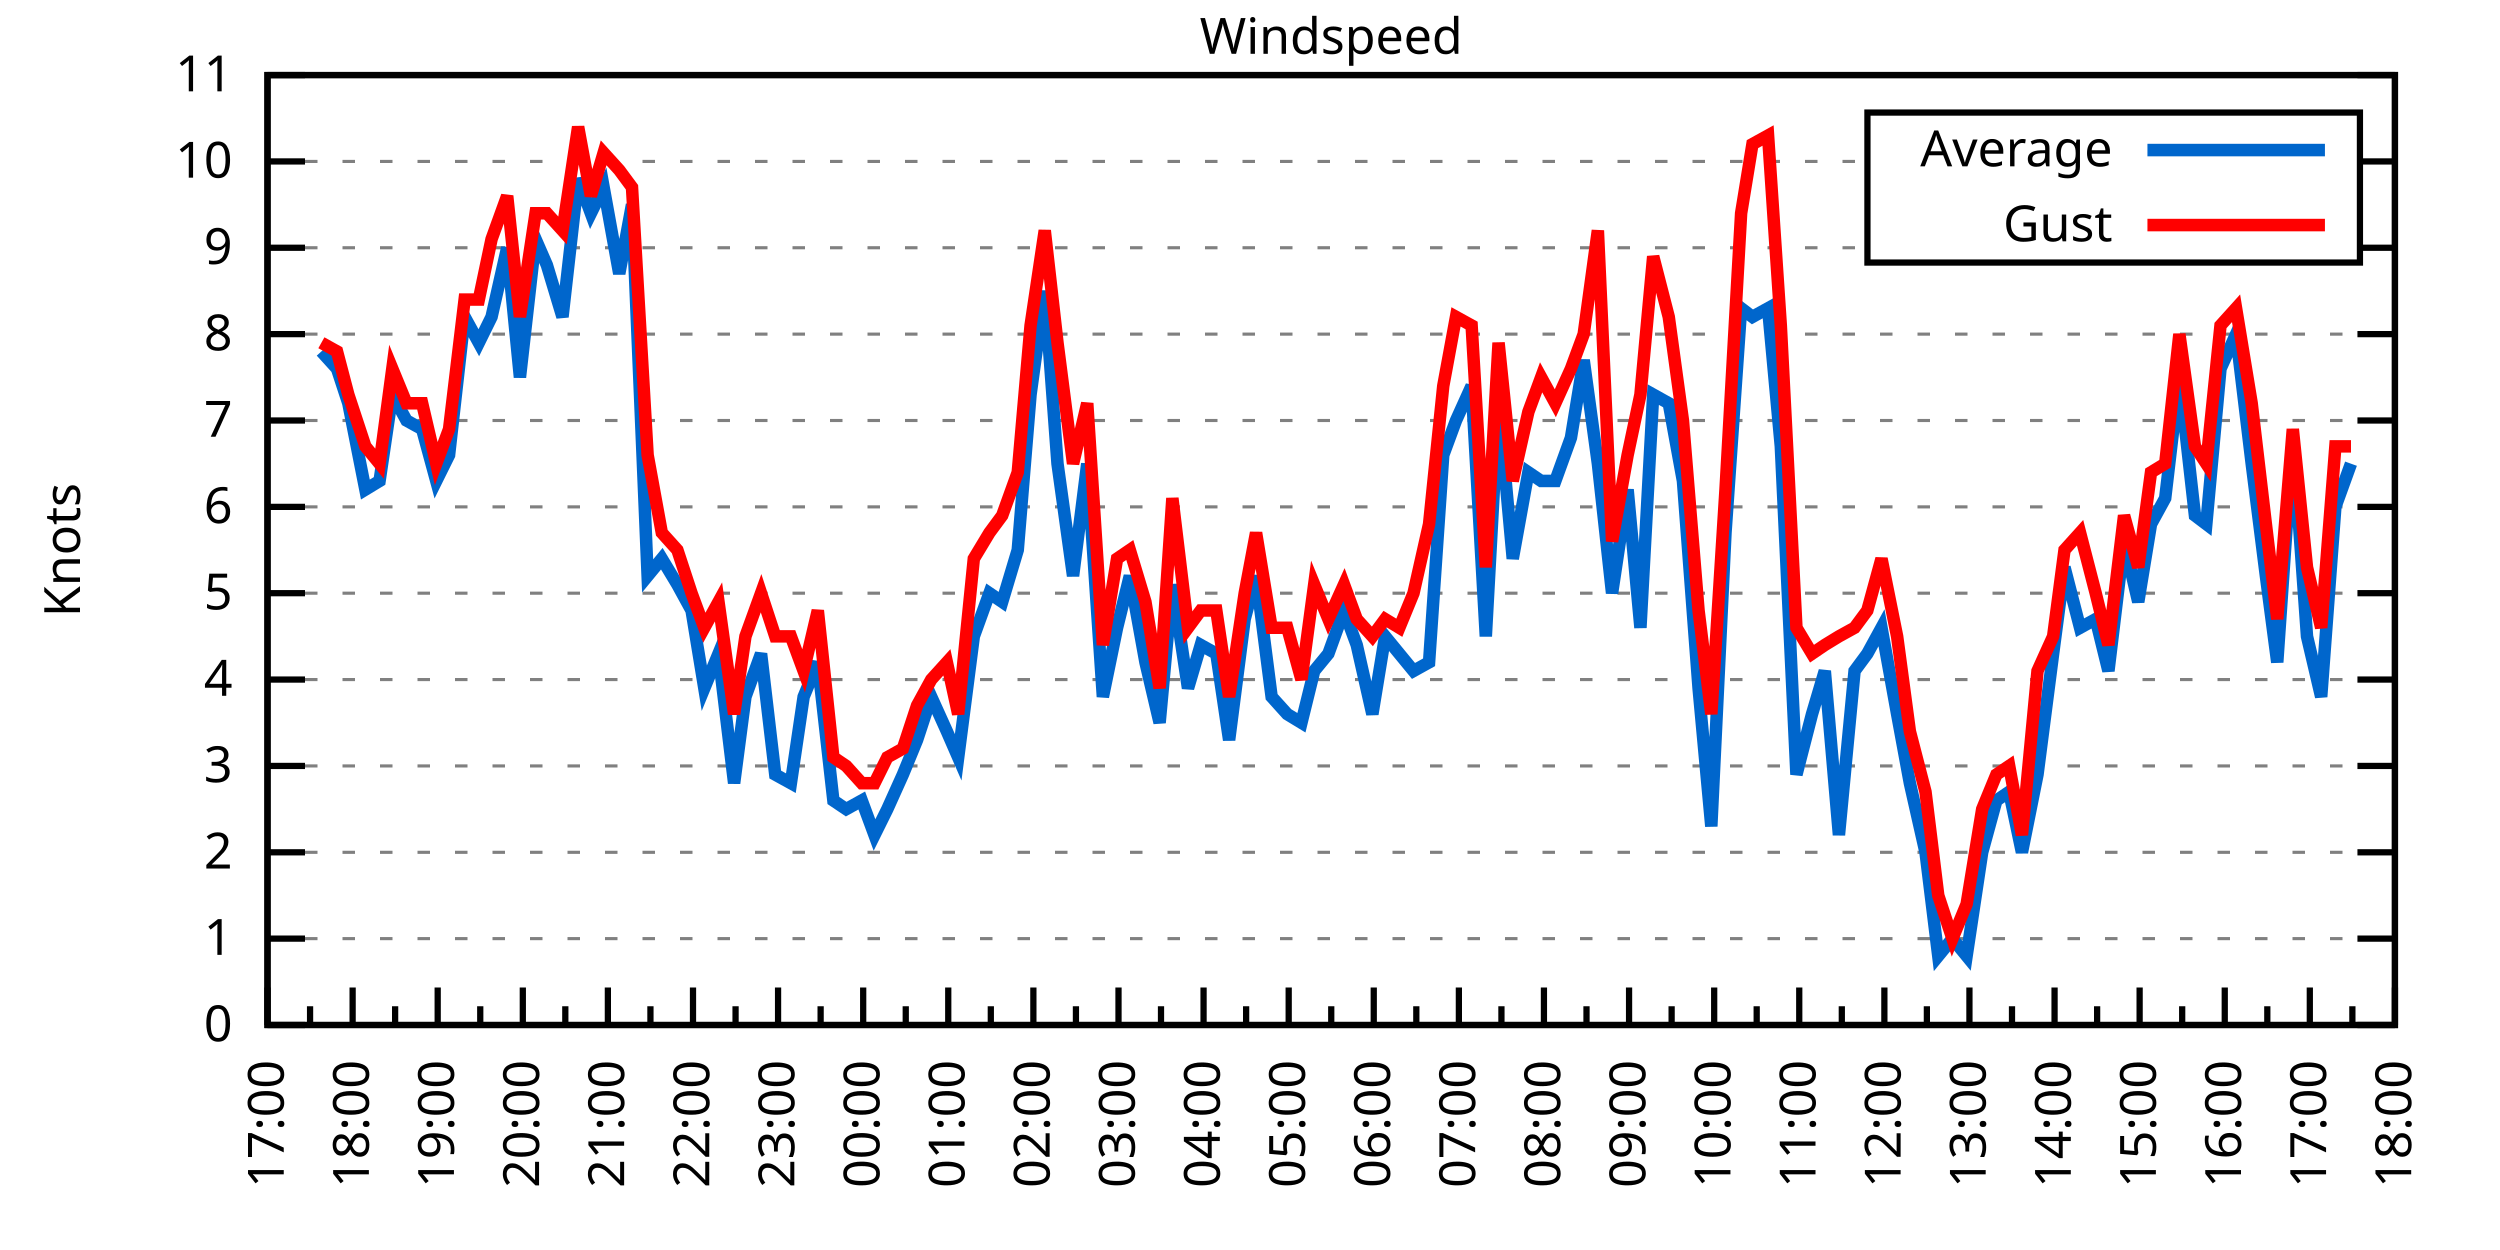
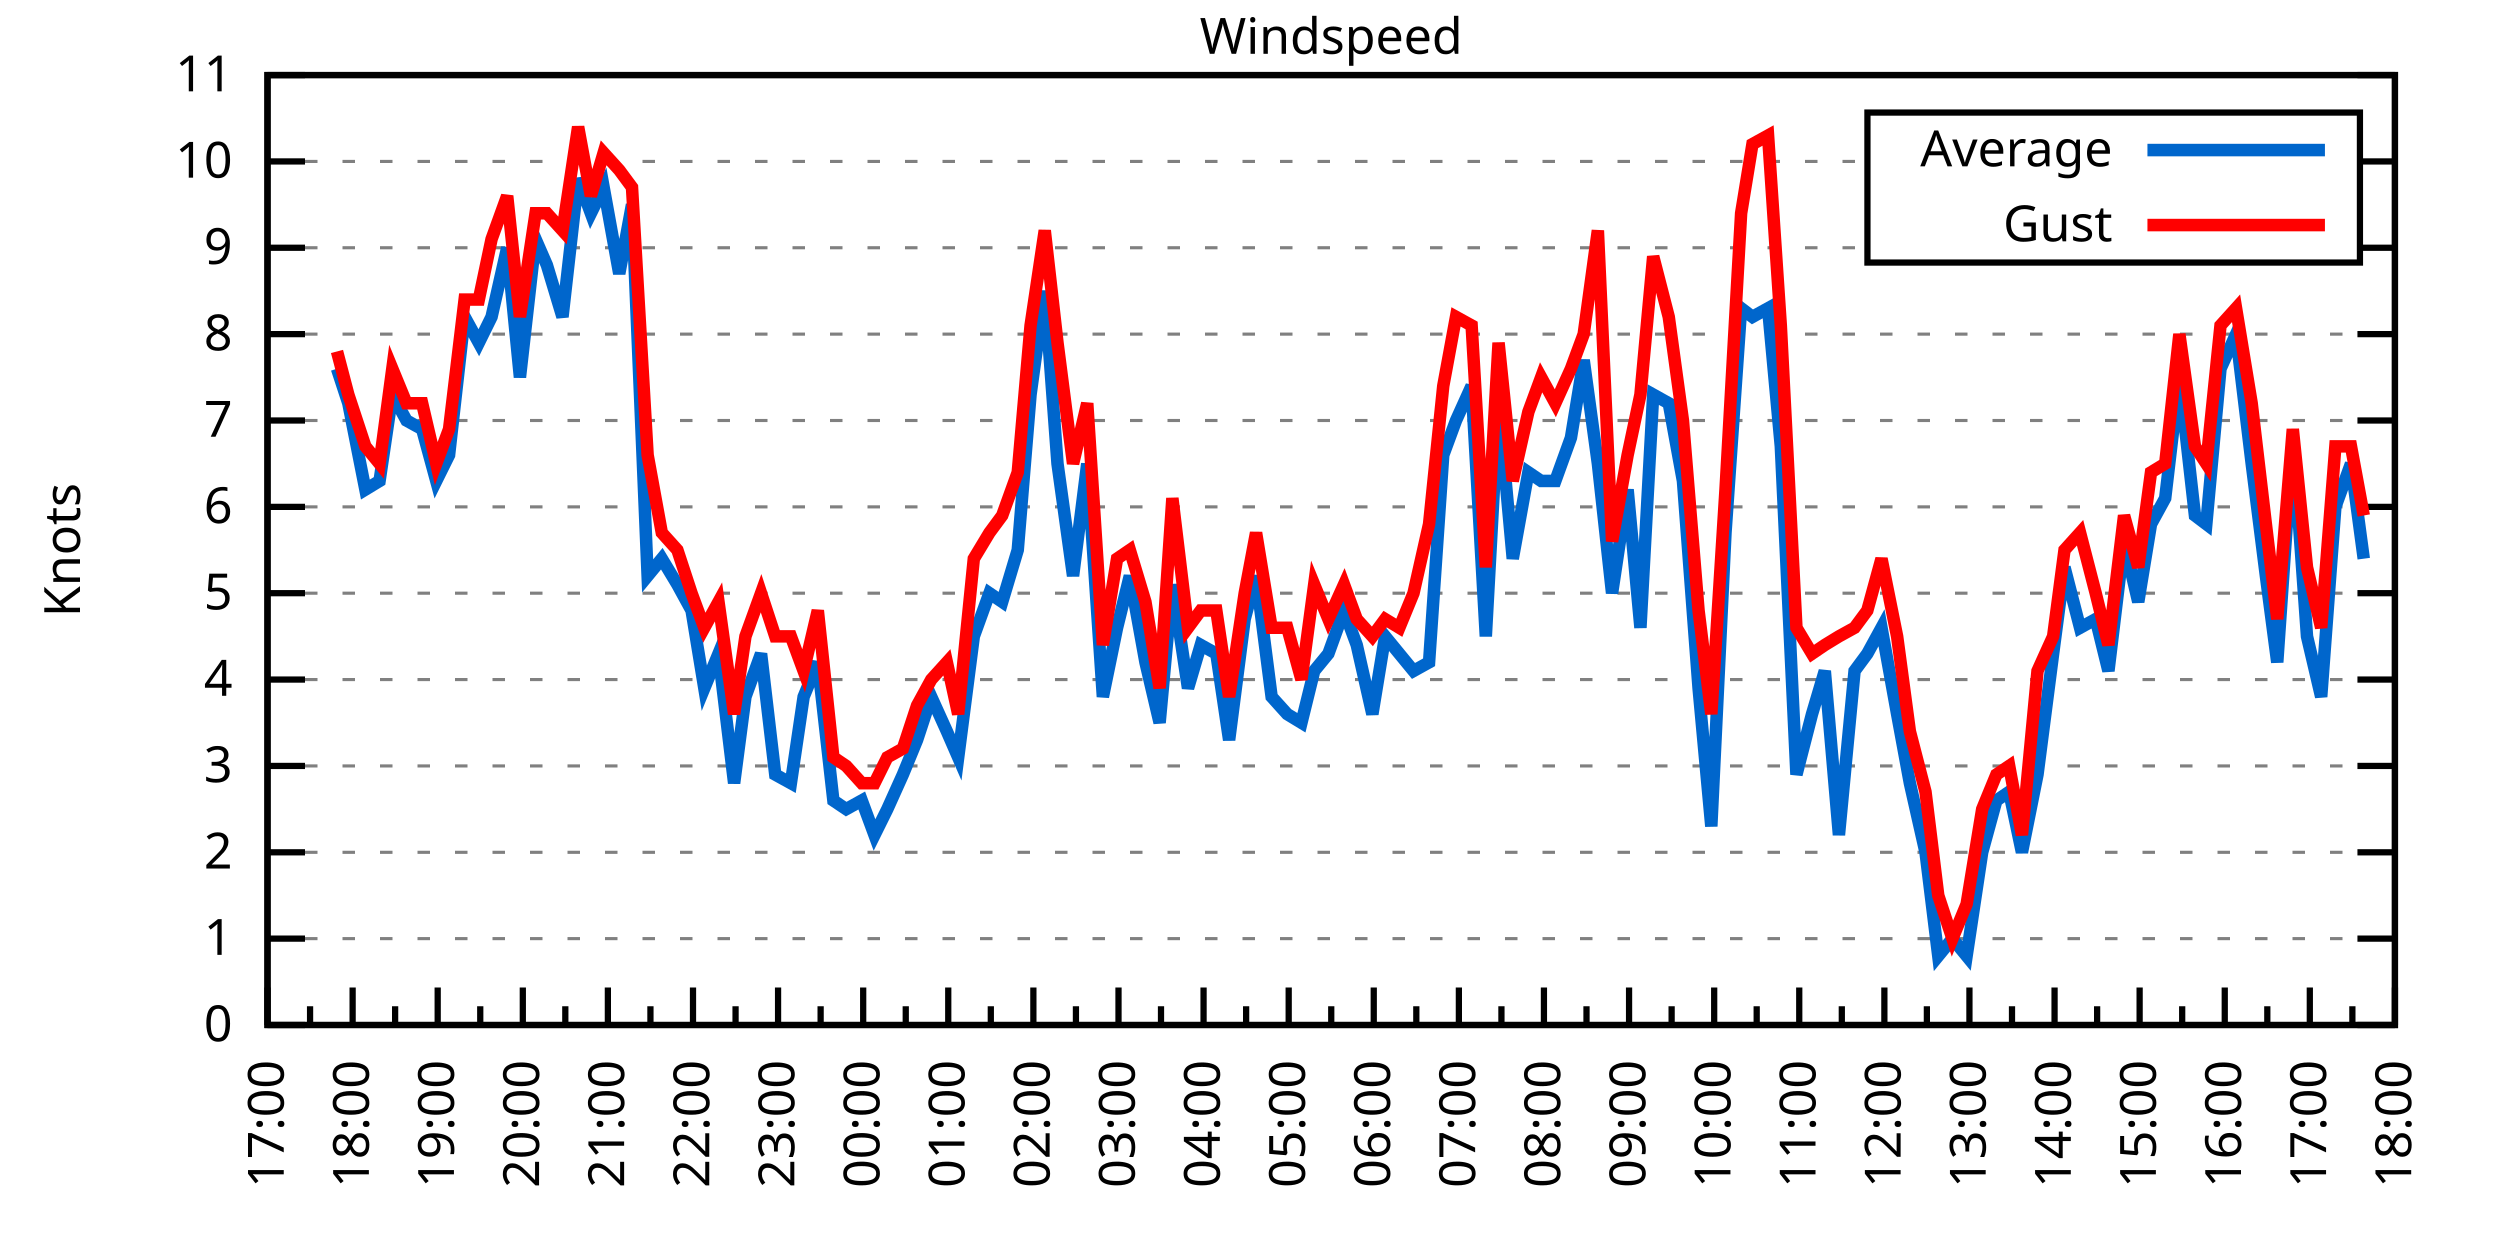
<svg xmlns="http://www.w3.org/2000/svg" xmlns:xlink="http://www.w3.org/1999/xlink" width="400" height="200" viewBox="0 0 400 200">
  <g id="gnuplot_canvas">
    <rect x="0" y="0" width="400" height="200" fill="none" />
    <defs>
      <circle id="gpDot" r="0.5" stroke-width="0.5" stroke="currentColor" />
      <path id="gpPt0" stroke-width="0.333" stroke="currentColor" d="M-1,0 h2 M0,-1 v2" />
      <path id="gpPt1" stroke-width="0.333" stroke="currentColor" d="M-1,-1 L1,1 M1,-1 L-1,1" />
      <path id="gpPt2" stroke-width="0.333" stroke="currentColor" d="M-1,0 L1,0 M0,-1 L0,1 M-1,-1 L1,1 M-1,1 L1,-1" />
      <rect id="gpPt3" stroke-width="0.333" stroke="currentColor" x="-1" y="-1" width="2" height="2" />
      <rect id="gpPt4" stroke-width="0.333" stroke="currentColor" fill="currentColor" x="-1" y="-1" width="2" height="2" />
      <circle id="gpPt5" stroke-width="0.333" stroke="currentColor" cx="0" cy="0" r="1" />
      <use xlink:href="#gpPt5" id="gpPt6" fill="currentColor" stroke="none" />
      <path id="gpPt7" stroke-width="0.333" stroke="currentColor" d="M0,-1.33 L-1.33,0.67 L1.33,0.67 z" />
      <use xlink:href="#gpPt7" id="gpPt8" fill="currentColor" stroke="none" />
      <use xlink:href="#gpPt7" id="gpPt9" stroke="currentColor" transform="rotate(180)" />
      <use xlink:href="#gpPt9" id="gpPt10" fill="currentColor" stroke="none" />
      <use xlink:href="#gpPt3" id="gpPt11" stroke="currentColor" transform="rotate(45)" />
      <use xlink:href="#gpPt11" id="gpPt12" fill="currentColor" stroke="none" />
      <path id="gpPt13" stroke-width="0.333" stroke="currentColor" d="M0,1.330 L1.265,0.411 L0.782,-1.067 L-0.782,-1.076 L-1.265,0.411 z" />
      <use xlink:href="#gpPt13" id="gpPt14" fill="currentColor" stroke="none" />
      <filter id="textbox" filterUnits="objectBoundingBox" x="0" y="0" height="1" width="1">
        <feFlood flood-color="white" flood-opacity="1" result="bgnd" />
        <feComposite in="SourceGraphic" in2="bgnd" operator="atop" />
      </filter>
      <filter id="greybox" filterUnits="objectBoundingBox" x="0" y="0" height="1" width="1">
        <feFlood flood-color="lightgrey" flood-opacity="1" result="grey" />
        <feComposite in="SourceGraphic" in2="grey" operator="atop" />
      </filter>
    </defs>
    <g fill="none" color="white" stroke="currentColor" stroke-width="1.00" stroke-linecap="butt" stroke-linejoin="miter">
</g>
    <g fill="none" color="black" stroke="currentColor" stroke-width="1.00" stroke-linecap="butt" stroke-linejoin="miter">
      <g stroke="none" shape-rendering="crispEdges">
        <polygon fill="rgb(255, 255, 255)" points="42.80,164.00 383.18,164.00 383.18,12.02 42.80,12.02 " />
      </g>
    </g>
    <g fill="none" color="black" stroke="currentColor" stroke-width="1.00" stroke-linecap="butt" stroke-linejoin="miter">
</g>
    <g fill="none" color="black" stroke="black" stroke-width="0.50" stroke-linecap="butt" stroke-linejoin="miter">
</g>
    <g fill="none" color="gray" stroke="currentColor" stroke-width="0.50" stroke-linecap="butt" stroke-linejoin="miter">
      <path stroke="gray" stroke-dasharray="2,4" class="gridline" d="M42.80,164.00 L383.19,164.00  " />
    </g>
    <g fill="none" color="gray" stroke="gray" stroke-width="1.00" stroke-linecap="butt" stroke-linejoin="miter">
</g>
    <g fill="none" color="black" stroke="currentColor" stroke-width="1.00" stroke-linecap="butt" stroke-linejoin="miter">
      <path stroke="black" d="M42.80,164.00 L48.80,164.00 M383.19,164.00 L377.19,164.00  " />
      <g transform="translate(37.20,166.60)" stroke="none" fill="black" font-family="Sans" font-size="8.00" text-anchor="end">
        <text>
          <tspan font-family="Sans"> 0</tspan>
        </text>
      </g>
    </g>
    <g fill="none" color="black" stroke="currentColor" stroke-width="1.00" stroke-linecap="butt" stroke-linejoin="miter">
</g>
    <g fill="none" color="black" stroke="black" stroke-width="0.50" stroke-linecap="butt" stroke-linejoin="miter">
</g>
    <g fill="none" color="gray" stroke="currentColor" stroke-width="0.50" stroke-linecap="butt" stroke-linejoin="miter">
      <path stroke="gray" stroke-dasharray="2,4" class="gridline" d="M42.80,150.18 L383.19,150.18  " />
    </g>
    <g fill="none" color="gray" stroke="gray" stroke-width="1.00" stroke-linecap="butt" stroke-linejoin="miter">
</g>
    <g fill="none" color="black" stroke="currentColor" stroke-width="1.00" stroke-linecap="butt" stroke-linejoin="miter">
      <path stroke="black" d="M42.80,150.18 L48.80,150.18 M383.19,150.18 L377.19,150.18  " />
      <g transform="translate(37.20,152.78)" stroke="none" fill="black" font-family="Sans" font-size="8.00" text-anchor="end">
        <text>
          <tspan font-family="Sans"> 1</tspan>
        </text>
      </g>
    </g>
    <g fill="none" color="black" stroke="currentColor" stroke-width="1.00" stroke-linecap="butt" stroke-linejoin="miter">
</g>
    <g fill="none" color="black" stroke="black" stroke-width="0.50" stroke-linecap="butt" stroke-linejoin="miter">
</g>
    <g fill="none" color="gray" stroke="currentColor" stroke-width="0.50" stroke-linecap="butt" stroke-linejoin="miter">
      <path stroke="gray" stroke-dasharray="2,4" class="gridline" d="M42.80,136.37 L383.19,136.37  " />
    </g>
    <g fill="none" color="gray" stroke="gray" stroke-width="1.00" stroke-linecap="butt" stroke-linejoin="miter">
</g>
    <g fill="none" color="black" stroke="currentColor" stroke-width="1.00" stroke-linecap="butt" stroke-linejoin="miter">
      <path stroke="black" d="M42.80,136.37 L48.80,136.37 M383.19,136.37 L377.19,136.37  " />
      <g transform="translate(37.20,138.97)" stroke="none" fill="black" font-family="Sans" font-size="8.00" text-anchor="end">
        <text>
          <tspan font-family="Sans"> 2</tspan>
        </text>
      </g>
    </g>
    <g fill="none" color="black" stroke="currentColor" stroke-width="1.00" stroke-linecap="butt" stroke-linejoin="miter">
</g>
    <g fill="none" color="black" stroke="black" stroke-width="0.50" stroke-linecap="butt" stroke-linejoin="miter">
</g>
    <g fill="none" color="gray" stroke="currentColor" stroke-width="0.50" stroke-linecap="butt" stroke-linejoin="miter">
      <path stroke="gray" stroke-dasharray="2,4" class="gridline" d="M42.80,122.55 L383.19,122.55  " />
    </g>
    <g fill="none" color="gray" stroke="gray" stroke-width="1.00" stroke-linecap="butt" stroke-linejoin="miter">
</g>
    <g fill="none" color="black" stroke="currentColor" stroke-width="1.00" stroke-linecap="butt" stroke-linejoin="miter">
      <path stroke="black" d="M42.80,122.55 L48.80,122.55 M383.19,122.55 L377.19,122.55  " />
      <g transform="translate(37.20,125.15)" stroke="none" fill="black" font-family="Sans" font-size="8.00" text-anchor="end">
        <text>
          <tspan font-family="Sans"> 3</tspan>
        </text>
      </g>
    </g>
    <g fill="none" color="black" stroke="currentColor" stroke-width="1.00" stroke-linecap="butt" stroke-linejoin="miter">
</g>
    <g fill="none" color="black" stroke="black" stroke-width="0.50" stroke-linecap="butt" stroke-linejoin="miter">
</g>
    <g fill="none" color="gray" stroke="currentColor" stroke-width="0.50" stroke-linecap="butt" stroke-linejoin="miter">
      <path stroke="gray" stroke-dasharray="2,4" class="gridline" d="M42.80,108.73 L383.19,108.73  " />
    </g>
    <g fill="none" color="gray" stroke="gray" stroke-width="1.00" stroke-linecap="butt" stroke-linejoin="miter">
</g>
    <g fill="none" color="black" stroke="currentColor" stroke-width="1.00" stroke-linecap="butt" stroke-linejoin="miter">
      <path stroke="black" d="M42.80,108.73 L48.80,108.73 M383.19,108.73 L377.19,108.73  " />
      <g transform="translate(37.20,111.33)" stroke="none" fill="black" font-family="Sans" font-size="8.00" text-anchor="end">
        <text>
          <tspan font-family="Sans"> 4</tspan>
        </text>
      </g>
    </g>
    <g fill="none" color="black" stroke="currentColor" stroke-width="1.00" stroke-linecap="butt" stroke-linejoin="miter">
</g>
    <g fill="none" color="black" stroke="black" stroke-width="0.50" stroke-linecap="butt" stroke-linejoin="miter">
</g>
    <g fill="none" color="gray" stroke="currentColor" stroke-width="0.50" stroke-linecap="butt" stroke-linejoin="miter">
      <path stroke="gray" stroke-dasharray="2,4" class="gridline" d="M42.80,94.91 L383.19,94.91  " />
    </g>
    <g fill="none" color="gray" stroke="gray" stroke-width="1.00" stroke-linecap="butt" stroke-linejoin="miter">
</g>
    <g fill="none" color="black" stroke="currentColor" stroke-width="1.00" stroke-linecap="butt" stroke-linejoin="miter">
      <path stroke="black" d="M42.80,94.91 L48.80,94.91 M383.19,94.91 L377.19,94.91  " />
      <g transform="translate(37.20,97.51)" stroke="none" fill="black" font-family="Sans" font-size="8.00" text-anchor="end">
        <text>
          <tspan font-family="Sans"> 5</tspan>
        </text>
      </g>
    </g>
    <g fill="none" color="black" stroke="currentColor" stroke-width="1.00" stroke-linecap="butt" stroke-linejoin="miter">
</g>
    <g fill="none" color="black" stroke="black" stroke-width="0.50" stroke-linecap="butt" stroke-linejoin="miter">
</g>
    <g fill="none" color="gray" stroke="currentColor" stroke-width="0.50" stroke-linecap="butt" stroke-linejoin="miter">
      <path stroke="gray" stroke-dasharray="2,4" class="gridline" d="M42.80,81.10 L383.19,81.10  " />
    </g>
    <g fill="none" color="gray" stroke="gray" stroke-width="1.00" stroke-linecap="butt" stroke-linejoin="miter">
</g>
    <g fill="none" color="black" stroke="currentColor" stroke-width="1.00" stroke-linecap="butt" stroke-linejoin="miter">
      <path stroke="black" d="M42.80,81.10 L48.80,81.10 M383.19,81.10 L377.19,81.10  " />
      <g transform="translate(37.20,83.70)" stroke="none" fill="black" font-family="Sans" font-size="8.00" text-anchor="end">
        <text>
          <tspan font-family="Sans"> 6</tspan>
        </text>
      </g>
    </g>
    <g fill="none" color="black" stroke="currentColor" stroke-width="1.00" stroke-linecap="butt" stroke-linejoin="miter">
</g>
    <g fill="none" color="black" stroke="black" stroke-width="0.50" stroke-linecap="butt" stroke-linejoin="miter">
</g>
    <g fill="none" color="gray" stroke="currentColor" stroke-width="0.50" stroke-linecap="butt" stroke-linejoin="miter">
      <path stroke="gray" stroke-dasharray="2,4" class="gridline" d="M42.80,67.28 L383.19,67.28  " />
    </g>
    <g fill="none" color="gray" stroke="gray" stroke-width="1.00" stroke-linecap="butt" stroke-linejoin="miter">
</g>
    <g fill="none" color="black" stroke="currentColor" stroke-width="1.00" stroke-linecap="butt" stroke-linejoin="miter">
      <path stroke="black" d="M42.80,67.28 L48.80,67.28 M383.19,67.28 L377.19,67.28  " />
      <g transform="translate(37.20,69.88)" stroke="none" fill="black" font-family="Sans" font-size="8.00" text-anchor="end">
        <text>
          <tspan font-family="Sans"> 7</tspan>
        </text>
      </g>
    </g>
    <g fill="none" color="black" stroke="currentColor" stroke-width="1.00" stroke-linecap="butt" stroke-linejoin="miter">
</g>
    <g fill="none" color="black" stroke="black" stroke-width="0.50" stroke-linecap="butt" stroke-linejoin="miter">
</g>
    <g fill="none" color="gray" stroke="currentColor" stroke-width="0.50" stroke-linecap="butt" stroke-linejoin="miter">
      <path stroke="gray" stroke-dasharray="2,4" class="gridline" d="M42.80,53.46 L383.19,53.46  " />
    </g>
    <g fill="none" color="gray" stroke="gray" stroke-width="1.00" stroke-linecap="butt" stroke-linejoin="miter">
</g>
    <g fill="none" color="black" stroke="currentColor" stroke-width="1.00" stroke-linecap="butt" stroke-linejoin="miter">
      <path stroke="black" d="M42.80,53.46 L48.80,53.46 M383.19,53.46 L377.19,53.46  " />
      <g transform="translate(37.20,56.06)" stroke="none" fill="black" font-family="Sans" font-size="8.00" text-anchor="end">
        <text>
          <tspan font-family="Sans"> 8</tspan>
        </text>
      </g>
    </g>
    <g fill="none" color="black" stroke="currentColor" stroke-width="1.00" stroke-linecap="butt" stroke-linejoin="miter">
</g>
    <g fill="none" color="black" stroke="black" stroke-width="0.50" stroke-linecap="butt" stroke-linejoin="miter">
</g>
    <g fill="none" color="gray" stroke="currentColor" stroke-width="0.50" stroke-linecap="butt" stroke-linejoin="miter">
      <path stroke="gray" stroke-dasharray="2,4" class="gridline" d="M42.80,39.64 L298.79,39.64 M377.59,39.64 L383.19,39.64  " />
    </g>
    <g fill="none" color="gray" stroke="gray" stroke-width="1.00" stroke-linecap="butt" stroke-linejoin="miter">
</g>
    <g fill="none" color="black" stroke="currentColor" stroke-width="1.00" stroke-linecap="butt" stroke-linejoin="miter">
      <path stroke="black" d="M42.80,39.64 L48.80,39.64 M383.19,39.64 L377.19,39.64  " />
      <g transform="translate(37.20,42.24)" stroke="none" fill="black" font-family="Sans" font-size="8.00" text-anchor="end">
        <text>
          <tspan font-family="Sans"> 9</tspan>
        </text>
      </g>
    </g>
    <g fill="none" color="black" stroke="currentColor" stroke-width="1.00" stroke-linecap="butt" stroke-linejoin="miter">
</g>
    <g fill="none" color="black" stroke="black" stroke-width="0.50" stroke-linecap="butt" stroke-linejoin="miter">
</g>
    <g fill="none" color="gray" stroke="currentColor" stroke-width="0.50" stroke-linecap="butt" stroke-linejoin="miter">
      <path stroke="gray" stroke-dasharray="2,4" class="gridline" d="M42.80,25.83 L298.79,25.83 M377.59,25.83 L383.19,25.83  " />
    </g>
    <g fill="none" color="gray" stroke="gray" stroke-width="1.00" stroke-linecap="butt" stroke-linejoin="miter">
</g>
    <g fill="none" color="black" stroke="currentColor" stroke-width="1.00" stroke-linecap="butt" stroke-linejoin="miter">
      <path stroke="black" d="M42.80,25.83 L48.80,25.83 M383.19,25.83 L377.19,25.83  " />
      <g transform="translate(37.20,28.43)" stroke="none" fill="black" font-family="Sans" font-size="8.00" text-anchor="end">
        <text>
          <tspan font-family="Sans"> 10</tspan>
        </text>
      </g>
    </g>
    <g fill="none" color="black" stroke="currentColor" stroke-width="1.00" stroke-linecap="butt" stroke-linejoin="miter">
</g>
    <g fill="none" color="black" stroke="black" stroke-width="0.50" stroke-linecap="butt" stroke-linejoin="miter">
</g>
    <g fill="none" color="gray" stroke="currentColor" stroke-width="0.50" stroke-linecap="butt" stroke-linejoin="miter">
      <path stroke="gray" stroke-dasharray="2,4" class="gridline" d="M42.80,12.01 L383.19,12.01  " />
    </g>
    <g fill="none" color="gray" stroke="gray" stroke-width="1.00" stroke-linecap="butt" stroke-linejoin="miter">
</g>
    <g fill="none" color="black" stroke="currentColor" stroke-width="1.00" stroke-linecap="butt" stroke-linejoin="miter">
      <path stroke="black" d="M42.80,12.01 L48.80,12.01 M383.19,12.01 L377.19,12.01  " />
      <g transform="translate(37.20,14.61)" stroke="none" fill="black" font-family="Sans" font-size="8.00" text-anchor="end">
        <text>
          <tspan font-family="Sans"> 11</tspan>
        </text>
      </g>
    </g>
    <g fill="none" color="black" stroke="currentColor" stroke-width="1.00" stroke-linecap="butt" stroke-linejoin="miter">
      <path stroke="black" d="M42.80,164.00 L42.80,158.00  " />
      <g transform="translate(45.40,169.60) rotate(270)" stroke="none" fill="black" font-family="Sans" font-size="8.00" text-anchor="end">
        <text>
          <tspan font-family="Sans">17:00</tspan>
        </text>
      </g>
    </g>
    <g fill="none" color="black" stroke="currentColor" stroke-width="1.00" stroke-linecap="butt" stroke-linejoin="miter">
      <path stroke="black" d="M49.61,164.00 L49.61,161.00 M56.42,164.00 L56.42,158.00  " />
      <g transform="translate(59.02,169.60) rotate(270)" stroke="none" fill="black" font-family="Sans" font-size="8.00" text-anchor="end">
        <text>
          <tspan font-family="Sans">18:00</tspan>
        </text>
      </g>
    </g>
    <g fill="none" color="black" stroke="currentColor" stroke-width="1.00" stroke-linecap="butt" stroke-linejoin="miter">
      <path stroke="black" d="M63.22,164.00 L63.22,161.00 M70.03,164.00 L70.03,158.00  " />
      <g transform="translate(72.63,169.60) rotate(270)" stroke="none" fill="black" font-family="Sans" font-size="8.00" text-anchor="end">
        <text>
          <tspan font-family="Sans">19:00</tspan>
        </text>
      </g>
    </g>
    <g fill="none" color="black" stroke="currentColor" stroke-width="1.00" stroke-linecap="butt" stroke-linejoin="miter">
      <path stroke="black" d="M76.84,164.00 L76.84,161.00 M83.65,164.00 L83.65,158.00  " />
      <g transform="translate(86.25,169.60) rotate(270)" stroke="none" fill="black" font-family="Sans" font-size="8.00" text-anchor="end">
        <text>
          <tspan font-family="Sans">20:00</tspan>
        </text>
      </g>
    </g>
    <g fill="none" color="black" stroke="currentColor" stroke-width="1.00" stroke-linecap="butt" stroke-linejoin="miter">
      <path stroke="black" d="M90.45,164.00 L90.45,161.00 M97.26,164.00 L97.26,158.00  " />
      <g transform="translate(99.86,169.60) rotate(270)" stroke="none" fill="black" font-family="Sans" font-size="8.00" text-anchor="end">
        <text>
          <tspan font-family="Sans">21:00</tspan>
        </text>
      </g>
    </g>
    <g fill="none" color="black" stroke="currentColor" stroke-width="1.00" stroke-linecap="butt" stroke-linejoin="miter">
      <path stroke="black" d="M104.07,164.00 L104.07,161.00 M110.88,164.00 L110.88,158.00  " />
      <g transform="translate(113.48,169.60) rotate(270)" stroke="none" fill="black" font-family="Sans" font-size="8.00" text-anchor="end">
        <text>
          <tspan font-family="Sans">22:00</tspan>
        </text>
      </g>
    </g>
    <g fill="none" color="black" stroke="currentColor" stroke-width="1.00" stroke-linecap="butt" stroke-linejoin="miter">
      <path stroke="black" d="M117.69,164.00 L117.69,161.00 M124.49,164.00 L124.49,158.00  " />
      <g transform="translate(127.09,169.60) rotate(270)" stroke="none" fill="black" font-family="Sans" font-size="8.00" text-anchor="end">
        <text>
          <tspan font-family="Sans">23:00</tspan>
        </text>
      </g>
    </g>
    <g fill="none" color="black" stroke="currentColor" stroke-width="1.00" stroke-linecap="butt" stroke-linejoin="miter">
      <path stroke="black" d="M131.30,164.00 L131.30,161.00 M138.11,164.00 L138.11,158.00  " />
      <g transform="translate(140.71,169.60) rotate(270)" stroke="none" fill="black" font-family="Sans" font-size="8.00" text-anchor="end">
        <text>
          <tspan font-family="Sans">00:00</tspan>
        </text>
      </g>
    </g>
    <g fill="none" color="black" stroke="currentColor" stroke-width="1.00" stroke-linecap="butt" stroke-linejoin="miter">
      <path stroke="black" d="M144.92,164.00 L144.92,161.00 M151.72,164.00 L151.72,158.00  " />
      <g transform="translate(154.32,169.60) rotate(270)" stroke="none" fill="black" font-family="Sans" font-size="8.00" text-anchor="end">
        <text>
          <tspan font-family="Sans">01:00</tspan>
        </text>
      </g>
    </g>
    <g fill="none" color="black" stroke="currentColor" stroke-width="1.00" stroke-linecap="butt" stroke-linejoin="miter">
      <path stroke="black" d="M158.53,164.00 L158.53,161.00 M165.34,164.00 L165.34,158.00  " />
      <g transform="translate(167.94,169.60) rotate(270)" stroke="none" fill="black" font-family="Sans" font-size="8.00" text-anchor="end">
        <text>
          <tspan font-family="Sans">02:00</tspan>
        </text>
      </g>
    </g>
    <g fill="none" color="black" stroke="currentColor" stroke-width="1.00" stroke-linecap="butt" stroke-linejoin="miter">
      <path stroke="black" d="M172.15,164.00 L172.15,161.00 M178.96,164.00 L178.96,158.00  " />
      <g transform="translate(181.56,169.60) rotate(270)" stroke="none" fill="black" font-family="Sans" font-size="8.00" text-anchor="end">
        <text>
          <tspan font-family="Sans">03:00</tspan>
        </text>
      </g>
    </g>
    <g fill="none" color="black" stroke="currentColor" stroke-width="1.00" stroke-linecap="butt" stroke-linejoin="miter">
      <path stroke="black" d="M185.76,164.00 L185.76,161.00 M192.57,164.00 L192.57,158.00  " />
      <g transform="translate(195.17,169.60) rotate(270)" stroke="none" fill="black" font-family="Sans" font-size="8.00" text-anchor="end">
        <text>
          <tspan font-family="Sans">04:00</tspan>
        </text>
      </g>
    </g>
    <g fill="none" color="black" stroke="currentColor" stroke-width="1.00" stroke-linecap="butt" stroke-linejoin="miter">
      <path stroke="black" d="M199.38,164.00 L199.38,161.00 M206.19,164.00 L206.19,158.00  " />
      <g transform="translate(208.79,169.60) rotate(270)" stroke="none" fill="black" font-family="Sans" font-size="8.00" text-anchor="end">
        <text>
          <tspan font-family="Sans">05:00</tspan>
        </text>
      </g>
    </g>
    <g fill="none" color="black" stroke="currentColor" stroke-width="1.00" stroke-linecap="butt" stroke-linejoin="miter">
      <path stroke="black" d="M213.00,164.00 L213.00,161.00 M219.80,164.00 L219.80,158.00  " />
      <g transform="translate(222.40,169.60) rotate(270)" stroke="none" fill="black" font-family="Sans" font-size="8.00" text-anchor="end">
        <text>
          <tspan font-family="Sans">06:00</tspan>
        </text>
      </g>
    </g>
    <g fill="none" color="black" stroke="currentColor" stroke-width="1.00" stroke-linecap="butt" stroke-linejoin="miter">
      <path stroke="black" d="M226.61,164.00 L226.61,161.00 M233.42,164.00 L233.42,158.00  " />
      <g transform="translate(236.02,169.60) rotate(270)" stroke="none" fill="black" font-family="Sans" font-size="8.00" text-anchor="end">
        <text>
          <tspan font-family="Sans">07:00</tspan>
        </text>
      </g>
    </g>
    <g fill="none" color="black" stroke="currentColor" stroke-width="1.00" stroke-linecap="butt" stroke-linejoin="miter">
      <path stroke="black" d="M240.23,164.00 L240.23,161.00 M247.03,164.00 L247.03,158.00  " />
      <g transform="translate(249.63,169.60) rotate(270)" stroke="none" fill="black" font-family="Sans" font-size="8.00" text-anchor="end">
        <text>
          <tspan font-family="Sans">08:00</tspan>
        </text>
      </g>
    </g>
    <g fill="none" color="black" stroke="currentColor" stroke-width="1.00" stroke-linecap="butt" stroke-linejoin="miter">
      <path stroke="black" d="M253.84,164.00 L253.84,161.00 M260.65,164.00 L260.65,158.00  " />
      <g transform="translate(263.25,169.60) rotate(270)" stroke="none" fill="black" font-family="Sans" font-size="8.00" text-anchor="end">
        <text>
          <tspan font-family="Sans">09:00</tspan>
        </text>
      </g>
    </g>
    <g fill="none" color="black" stroke="currentColor" stroke-width="1.00" stroke-linecap="butt" stroke-linejoin="miter">
      <path stroke="black" d="M267.46,164.00 L267.46,161.00 M274.27,164.00 L274.27,158.00  " />
      <g transform="translate(276.87,169.60) rotate(270)" stroke="none" fill="black" font-family="Sans" font-size="8.00" text-anchor="end">
        <text>
          <tspan font-family="Sans">10:00</tspan>
        </text>
      </g>
    </g>
    <g fill="none" color="black" stroke="currentColor" stroke-width="1.00" stroke-linecap="butt" stroke-linejoin="miter">
      <path stroke="black" d="M281.07,164.00 L281.07,161.00 M287.88,164.00 L287.88,158.00  " />
      <g transform="translate(290.48,169.60) rotate(270)" stroke="none" fill="black" font-family="Sans" font-size="8.00" text-anchor="end">
        <text>
          <tspan font-family="Sans">11:00</tspan>
        </text>
      </g>
    </g>
    <g fill="none" color="black" stroke="currentColor" stroke-width="1.00" stroke-linecap="butt" stroke-linejoin="miter">
      <path stroke="black" d="M294.69,164.00 L294.69,161.00 M301.50,164.00 L301.50,158.00  " />
      <g transform="translate(304.10,169.60) rotate(270)" stroke="none" fill="black" font-family="Sans" font-size="8.00" text-anchor="end">
        <text>
          <tspan font-family="Sans">12:00</tspan>
        </text>
      </g>
    </g>
    <g fill="none" color="black" stroke="currentColor" stroke-width="1.00" stroke-linecap="butt" stroke-linejoin="miter">
      <path stroke="black" d="M308.30,164.00 L308.30,161.00 M315.11,164.00 L315.11,158.00  " />
      <g transform="translate(317.71,169.60) rotate(270)" stroke="none" fill="black" font-family="Sans" font-size="8.00" text-anchor="end">
        <text>
          <tspan font-family="Sans">13:00</tspan>
        </text>
      </g>
    </g>
    <g fill="none" color="black" stroke="currentColor" stroke-width="1.00" stroke-linecap="butt" stroke-linejoin="miter">
      <path stroke="black" d="M321.92,164.00 L321.92,161.00 M328.73,164.00 L328.73,158.00  " />
      <g transform="translate(331.33,169.60) rotate(270)" stroke="none" fill="black" font-family="Sans" font-size="8.00" text-anchor="end">
        <text>
          <tspan font-family="Sans">14:00</tspan>
        </text>
      </g>
    </g>
    <g fill="none" color="black" stroke="currentColor" stroke-width="1.00" stroke-linecap="butt" stroke-linejoin="miter">
      <path stroke="black" d="M335.54,164.00 L335.54,161.00 M342.34,164.00 L342.34,158.00  " />
      <g transform="translate(344.94,169.60) rotate(270)" stroke="none" fill="black" font-family="Sans" font-size="8.00" text-anchor="end">
        <text>
          <tspan font-family="Sans">15:00</tspan>
        </text>
      </g>
    </g>
    <g fill="none" color="black" stroke="currentColor" stroke-width="1.00" stroke-linecap="butt" stroke-linejoin="miter">
      <path stroke="black" d="M349.15,164.00 L349.15,161.00 M355.96,164.00 L355.96,158.00  " />
      <g transform="translate(358.56,169.60) rotate(270)" stroke="none" fill="black" font-family="Sans" font-size="8.00" text-anchor="end">
        <text>
          <tspan font-family="Sans">16:00</tspan>
        </text>
      </g>
    </g>
    <g fill="none" color="black" stroke="currentColor" stroke-width="1.00" stroke-linecap="butt" stroke-linejoin="miter">
      <path stroke="black" d="M362.77,164.00 L362.77,161.00 M369.57,164.00 L369.57,158.00  " />
      <g transform="translate(372.17,169.60) rotate(270)" stroke="none" fill="black" font-family="Sans" font-size="8.00" text-anchor="end">
        <text>
          <tspan font-family="Sans">17:00</tspan>
        </text>
      </g>
    </g>
    <g fill="none" color="black" stroke="currentColor" stroke-width="1.00" stroke-linecap="butt" stroke-linejoin="miter">
      <path stroke="black" d="M376.38,164.00 L376.38,161.00 M383.19,164.00 L383.19,158.00  " />
      <g transform="translate(385.79,169.60) rotate(270)" stroke="none" fill="black" font-family="Sans" font-size="8.00" text-anchor="end">
        <text>
          <tspan font-family="Sans">18:00</tspan>
        </text>
      </g>
    </g>
    <g fill="none" color="black" stroke="currentColor" stroke-width="1.00" stroke-linecap="butt" stroke-linejoin="miter">
</g>
    <g fill="none" color="black" stroke="currentColor" stroke-width="1.00" stroke-linecap="butt" stroke-linejoin="miter">
      <path stroke="black" d="M42.80,12.01 L42.80,164.00 L383.19,164.00 L383.19,12.01 L42.80,12.01 Z  " />
    </g>
    <g fill="none" color="black" stroke="currentColor" stroke-width="1.00" stroke-linecap="butt" stroke-linejoin="miter">
      <g transform="translate(12.80,88.01) rotate(270)" stroke="none" fill="black" font-family="Sans" font-size="8.00" text-anchor="middle">
        <text>
          <tspan font-family="Sans">Knots</tspan>
        </text>
      </g>
    </g>
    <g fill="none" color="black" stroke="currentColor" stroke-width="1.00" stroke-linecap="butt" stroke-linejoin="miter">
</g>
    <g fill="none" color="black" stroke="currentColor" stroke-width="1.00" stroke-linecap="butt" stroke-linejoin="miter">
      <path stroke="black" d="M298.79,42.01 L298.79,18.01 L377.59,18.01 L377.59,42.01 L298.79,42.01 Z  " />
    </g>
    <g id="Windspeed_plot_1">
      <g fill="none" color="white" stroke="black" stroke-width="2.00" stroke-linecap="butt" stroke-linejoin="miter">
</g>
      <g fill="none" color="black" stroke="currentColor" stroke-width="2.00" stroke-linecap="butt" stroke-linejoin="miter">
        <g transform="translate(337.99,26.61)" stroke="none" fill="black" font-family="Sans" font-size="8.00" text-anchor="end">
          <text>
            <tspan font-family="Sans">Average</tspan>
          </text>
        </g>
      </g>
      <g fill="none" color="black" stroke="currentColor" stroke-width="2.00" stroke-linecap="butt" stroke-linejoin="miter">
-         <path stroke="rgb(  0, 102, 204)" d="M343.59,24.01 L371.99,24.01 M51.42,56.23 L53.92,58.99 L55.73,64.52 L58.46,78.33 L60.73,76.95 L62.77,63.13   L65.04,67.28 L67.54,68.66 L69.80,76.95 L71.85,72.81 L74.34,50.70 L76.61,54.84 L78.65,50.70 L81.15,39.64   L83.19,60.37 L85.69,38.26 L87.50,42.41 L90.00,50.70 L92.50,28.59 L94.54,34.12 L96.58,29.97 L99.08,43.79   L101.12,32.74 L103.62,92.15 L105.89,89.39 L108.38,93.53 L110.65,97.68 L112.69,110.11 L114.96,104.59 L117.46,125.31   L119.27,111.49 L121.77,104.59 L124.04,123.93 L126.54,125.31 L128.58,111.49 L130.85,105.97 L133.34,128.08 L135.39,129.46   L137.88,128.08 L139.92,133.60 L141.97,129.46 L144.46,123.93 L146.73,118.40 L149.00,111.49 L151.50,117.02 L153.31,121.17   L155.81,101.82 L158.31,94.91 L160.35,96.30 L162.84,88.00 L164.89,63.13 L167.16,46.55 L169.20,74.19 L171.69,92.15   L173.96,74.19 L176.46,111.49 L178.73,100.44 L180.77,92.15 L183.27,105.97 L185.54,115.64 L187.58,93.53 L190.08,110.11   L192.12,103.20 L194.61,104.59 L196.66,118.40 L199.15,99.06 L200.97,92.15 L203.46,111.49 L205.96,114.26 L208.23,115.64   L210.27,107.35 L212.54,104.59 L215.04,97.68 L217.08,103.20 L219.58,114.26 L221.62,101.82 L223.89,104.59 L226.16,107.35   L228.65,105.97 L230.92,72.81 L232.96,67.28 L235.46,61.75 L237.73,101.82 L239.77,64.52 L242.04,89.39 L244.54,75.57   L246.58,76.95 L248.85,76.95 L251.35,70.04 L253.39,57.61 L255.66,74.19 L257.93,94.91 L260.42,78.33 L262.47,100.44   L264.51,63.13 L267.00,64.52 L269.27,76.95 L271.77,110.11 L273.81,132.22 L276.08,85.24 L278.58,49.32 L280.39,50.70   L282.89,49.32 L284.93,71.42 L287.43,123.93 L289.92,114.26 L291.97,107.35 L294.23,133.60 L296.73,107.35 L298.77,104.59   L301.04,100.44 L303.54,114.26 L305.58,125.31 L308.08,136.37 L310.12,152.95 L312.39,150.18 L314.66,152.95 L317.15,136.37   L319.42,128.08 L321.47,126.69 L323.51,136.37 L326.00,123.93 L328.50,104.59 L330.32,90.77 L332.81,100.44 L335.31,99.06   L337.35,107.35 L339.85,86.62 L342.12,96.30 L344.16,83.86 L346.43,79.71 L348.70,60.37 L351.19,82.48 L353.01,83.86   L355.28,58.99 L357.77,53.46 L360.27,74.19 L362.54,92.15 L364.36,105.97 L366.85,70.04 L369.12,101.82 L371.39,111.49   L373.66,81.10 L376.16,74.19  " />
+         <path stroke="rgb(  0, 102, 204)" d="M343.59,24.01 L371.99,24.01 M53.92,58.99 L55.73,64.52 L58.46,78.33 L60.73,76.95 L62.77,63.13 L65.04,67.28   L67.54,68.66 L69.80,76.95 L71.85,72.81 L74.34,50.70 L76.61,54.84 L78.65,50.70 L81.15,39.64 L83.19,60.37   L85.69,38.26 L87.50,42.41 L90.00,50.70 L92.50,28.59 L94.54,34.12 L96.58,29.97 L99.08,43.79 L101.12,32.74   L103.62,92.15 L105.89,89.39 L108.38,93.53 L110.65,97.68 L112.69,110.11 L114.96,104.59 L117.46,125.31 L119.27,111.49   L121.77,104.59 L124.04,123.93 L126.54,125.31 L128.58,111.49 L130.85,105.97 L133.34,128.08 L135.39,129.46 L137.88,128.08   L139.92,133.60 L141.97,129.46 L144.46,123.93 L146.73,118.40 L149.00,111.49 L151.50,117.02 L153.31,121.17 L155.81,101.82   L158.31,94.91 L160.35,96.30 L162.84,88.00 L164.89,63.13 L167.16,46.55 L169.20,74.19 L171.69,92.15 L173.96,74.19   L176.46,111.49 L178.73,100.44 L180.77,92.15 L183.27,105.97 L185.54,115.64 L187.58,93.53 L190.08,110.11 L192.12,103.20   L194.61,104.59 L196.66,118.40 L199.15,99.06 L200.97,92.15 L203.46,111.49 L205.96,114.26 L208.23,115.64 L210.27,107.35   L212.54,104.59 L215.04,97.68 L217.08,103.20 L219.58,114.26 L221.62,101.82 L223.89,104.59 L226.16,107.35 L228.65,105.97   L230.92,72.81 L232.96,67.28 L235.46,61.75 L237.73,101.82 L239.77,64.52 L242.04,89.39 L244.54,75.57 L246.58,76.95   L248.85,76.95 L251.35,70.04 L253.39,57.61 L255.66,74.19 L257.93,94.91 L260.42,78.33 L262.47,100.44 L264.51,63.13   L267.00,64.52 L269.27,76.95 L271.77,110.11 L273.81,132.22 L276.08,85.24 L278.58,49.32 L280.39,50.70 L282.89,49.32   L284.93,71.42 L287.43,123.93 L289.92,114.26 L291.97,107.35 L294.23,133.60 L296.73,107.35 L298.77,104.59 L301.04,100.44   L303.54,114.26 L305.58,125.31 L308.08,136.37 L310.12,152.95 L312.39,150.18 L314.66,152.95 L317.15,136.37 L319.42,128.08   L321.47,126.69 L323.51,136.37 L326.00,123.93 L328.50,104.59 L330.32,90.77 L332.81,100.44 L335.31,99.06 L337.35,107.35   L339.85,86.62 L342.12,96.30 L344.16,83.86 L346.43,79.71 L348.70,60.37 L351.19,82.48 L353.01,83.86 L355.28,58.99   L357.77,53.46 L360.27,74.19 L362.54,92.15 L364.36,105.97 L366.85,70.04 L369.12,101.82 L371.39,111.49 L373.66,81.10   L376.16,74.19 L378.20,89.39  " />
      </g>
    </g>
    <g id="Windspeed_plot_2">
      <g fill="none" color="black" stroke="currentColor" stroke-width="2.00" stroke-linecap="butt" stroke-linejoin="miter">
        <g transform="translate(337.99,38.61)" stroke="none" fill="black" font-family="Sans" font-size="8.00" text-anchor="end">
          <text>
            <tspan font-family="Sans">Gust</tspan>
          </text>
        </g>
      </g>
      <g fill="none" color="black" stroke="currentColor" stroke-width="2.00" stroke-linecap="butt" stroke-linejoin="miter">
-         <path stroke="rgb(255,   0,   0)" d="M343.59,36.01 L371.99,36.01 M51.42,54.84 L53.92,56.23 L55.73,63.13 L58.46,71.42 L60.73,74.19 L62.77,58.99   L65.04,64.52 L67.54,64.52 L69.80,74.19 L71.85,68.66 L74.34,47.93 L76.61,47.93 L78.65,38.26 L81.15,31.35   L83.19,50.70 L85.69,34.12 L87.50,34.12 L90.00,36.88 L92.50,20.30 L94.54,31.35 L96.58,24.45 L99.08,27.21   L101.12,29.97 L103.62,72.81 L105.89,85.24 L108.38,88.00 L110.65,94.91 L112.69,100.44 L114.96,96.30 L117.46,114.26   L119.27,101.82 L121.77,94.91 L124.04,101.82 L126.54,101.82 L128.58,107.35 L130.85,97.68 L133.34,121.17 L135.39,122.55   L137.88,125.31 L139.92,125.31 L141.97,121.17 L144.46,119.78 L146.73,112.88 L149.00,108.73 L151.50,105.97 L153.31,114.26   L155.81,89.39 L158.31,85.24 L160.35,82.48 L162.84,75.57 L164.89,52.08 L167.16,36.88 L169.20,54.84 L171.69,74.19   L173.96,64.52 L176.46,103.20 L178.73,89.39 L180.77,88.00 L183.27,96.30 L185.54,110.11 L187.58,79.71 L190.08,100.44   L192.12,97.68 L194.61,97.68 L196.66,111.49 L199.15,94.91 L200.97,85.24 L203.46,100.44 L205.96,100.44 L208.23,108.73   L210.27,93.53 L212.54,99.06 L215.04,93.53 L217.08,99.06 L219.58,101.82 L221.62,99.06 L223.89,100.44 L226.16,94.91   L228.65,83.86 L230.92,61.75 L232.96,50.70 L235.46,52.08 L237.73,90.77 L239.77,54.84 L242.04,76.95 L244.54,65.90   L246.58,60.37 L248.85,64.52 L251.35,58.99 L253.39,53.46 L255.66,36.88 L257.93,86.62 L260.42,72.81 L262.47,63.13   L264.51,41.03 L267.00,50.70 L269.27,67.28 L271.77,97.68 L273.81,114.26 L276.08,78.33 L278.58,34.12 L280.39,23.06   L282.89,21.68 L284.93,52.08 L287.43,100.44 L289.92,104.59 L291.97,103.20 L294.23,101.82 L296.73,100.44 L298.77,97.68   L301.04,89.39 L303.54,101.82 L305.58,117.02 L308.08,126.69 L310.12,143.27 L312.39,150.18 L314.66,144.66 L317.15,129.46   L319.42,123.93 L321.47,122.55 L323.51,133.60 L326.00,107.35 L328.50,101.82 L330.32,88.00 L332.81,85.24 L335.31,94.91   L337.35,103.20 L339.85,82.48 L342.12,90.77 L344.16,75.57 L346.43,74.19 L348.70,53.46 L351.19,71.42 L353.01,74.19   L355.28,52.08 L357.77,49.32 L360.27,64.52 L362.54,83.86 L364.36,99.06 L366.85,68.66 L369.12,90.77 L371.39,100.44   L373.66,71.42 L376.16,71.42  " />
+         <path stroke="rgb(255,   0,   0)" d="M343.59,36.01 L371.99,36.01 M53.92,56.23 L55.73,63.13 L58.46,71.42 L60.73,74.19 L62.77,58.99 L65.04,64.52   L67.54,64.52 L69.80,74.19 L71.85,68.66 L74.34,47.93 L76.61,47.93 L78.65,38.26 L81.15,31.35 L83.19,50.70   L85.69,34.12 L87.50,34.12 L90.00,36.88 L92.50,20.30 L94.54,31.35 L96.58,24.45 L99.08,27.21 L101.12,29.97   L103.62,72.81 L105.89,85.24 L108.38,88.00 L110.65,94.91 L112.69,100.44 L114.96,96.30 L117.46,114.26 L119.27,101.82   L121.77,94.91 L124.04,101.82 L126.54,101.82 L128.58,107.35 L130.85,97.68 L133.34,121.17 L135.39,122.55 L137.88,125.31   L139.92,125.31 L141.97,121.17 L144.46,119.78 L146.73,112.88 L149.00,108.73 L151.50,105.97 L153.31,114.26 L155.81,89.39   L158.31,85.24 L160.35,82.48 L162.84,75.57 L164.89,52.08 L167.16,36.88 L169.20,54.84 L171.69,74.19 L173.96,64.52   L176.46,103.20 L178.73,89.39 L180.77,88.00 L183.27,96.30 L185.54,110.11 L187.58,79.71 L190.08,100.44 L192.12,97.68   L194.61,97.68 L196.66,111.49 L199.15,94.91 L200.97,85.24 L203.46,100.44 L205.96,100.44 L208.23,108.73 L210.27,93.53   L212.54,99.06 L215.04,93.53 L217.08,99.06 L219.58,101.82 L221.62,99.06 L223.89,100.44 L226.16,94.91 L228.65,83.86   L230.92,61.75 L232.96,50.70 L235.46,52.08 L237.73,90.77 L239.77,54.84 L242.04,76.95 L244.54,65.90 L246.58,60.37   L248.85,64.52 L251.35,58.99 L253.39,53.46 L255.66,36.88 L257.93,86.62 L260.42,72.81 L262.47,63.13 L264.51,41.03   L267.00,50.70 L269.27,67.28 L271.77,97.68 L273.81,114.26 L276.08,78.33 L278.58,34.12 L280.39,23.06 L282.89,21.68   L284.93,52.08 L287.43,100.44 L289.92,104.59 L291.97,103.20 L294.23,101.82 L296.73,100.44 L298.77,97.68 L301.04,89.39   L303.54,101.82 L305.58,117.02 L308.08,126.69 L310.12,143.27 L312.39,150.18 L314.66,144.66 L317.15,129.46 L319.42,123.93   L321.47,122.55 L323.51,133.60 L326.00,107.35 L328.50,101.82 L330.32,88.00 L332.81,85.24 L335.31,94.91 L337.35,103.20   L339.85,82.48 L342.12,90.77 L344.16,75.57 L346.43,74.19 L348.70,53.46 L351.19,71.42 L353.01,74.19 L355.28,52.08   L357.77,49.32 L360.27,64.52 L362.54,83.86 L364.36,99.06 L366.85,68.66 L369.12,90.77 L371.39,100.44 L373.66,71.42   L376.16,71.42 L378.20,82.48  " />
      </g>
    </g>
    <g fill="none" color="black" stroke="currentColor" stroke-width="2.00" stroke-linecap="butt" stroke-linejoin="miter">
</g>
    <g fill="none" color="black" stroke="black" stroke-width="1.00" stroke-linecap="butt" stroke-linejoin="miter">
</g>
    <g fill="none" color="black" stroke="currentColor" stroke-width="1.00" stroke-linecap="butt" stroke-linejoin="miter">
      <path stroke="black" d="M42.80,12.01 L42.80,164.00 L383.19,164.00 L383.19,12.01 L42.80,12.01 Z  " />
    </g>
    <g fill="none" color="black" stroke="currentColor" stroke-width="1.00" stroke-linecap="butt" stroke-linejoin="miter">
      <g transform="translate(212.99,8.61)" stroke="none" fill="black" font-family="Sans" font-size="8.00" text-anchor="middle">
        <text>
          <tspan font-family="Sans">Windspeed</tspan>
        </text>
      </g>
    </g>
    <g fill="none" color="black" stroke="currentColor" stroke-width="1.00" stroke-linecap="butt" stroke-linejoin="miter">
</g>
  </g>
</svg>
